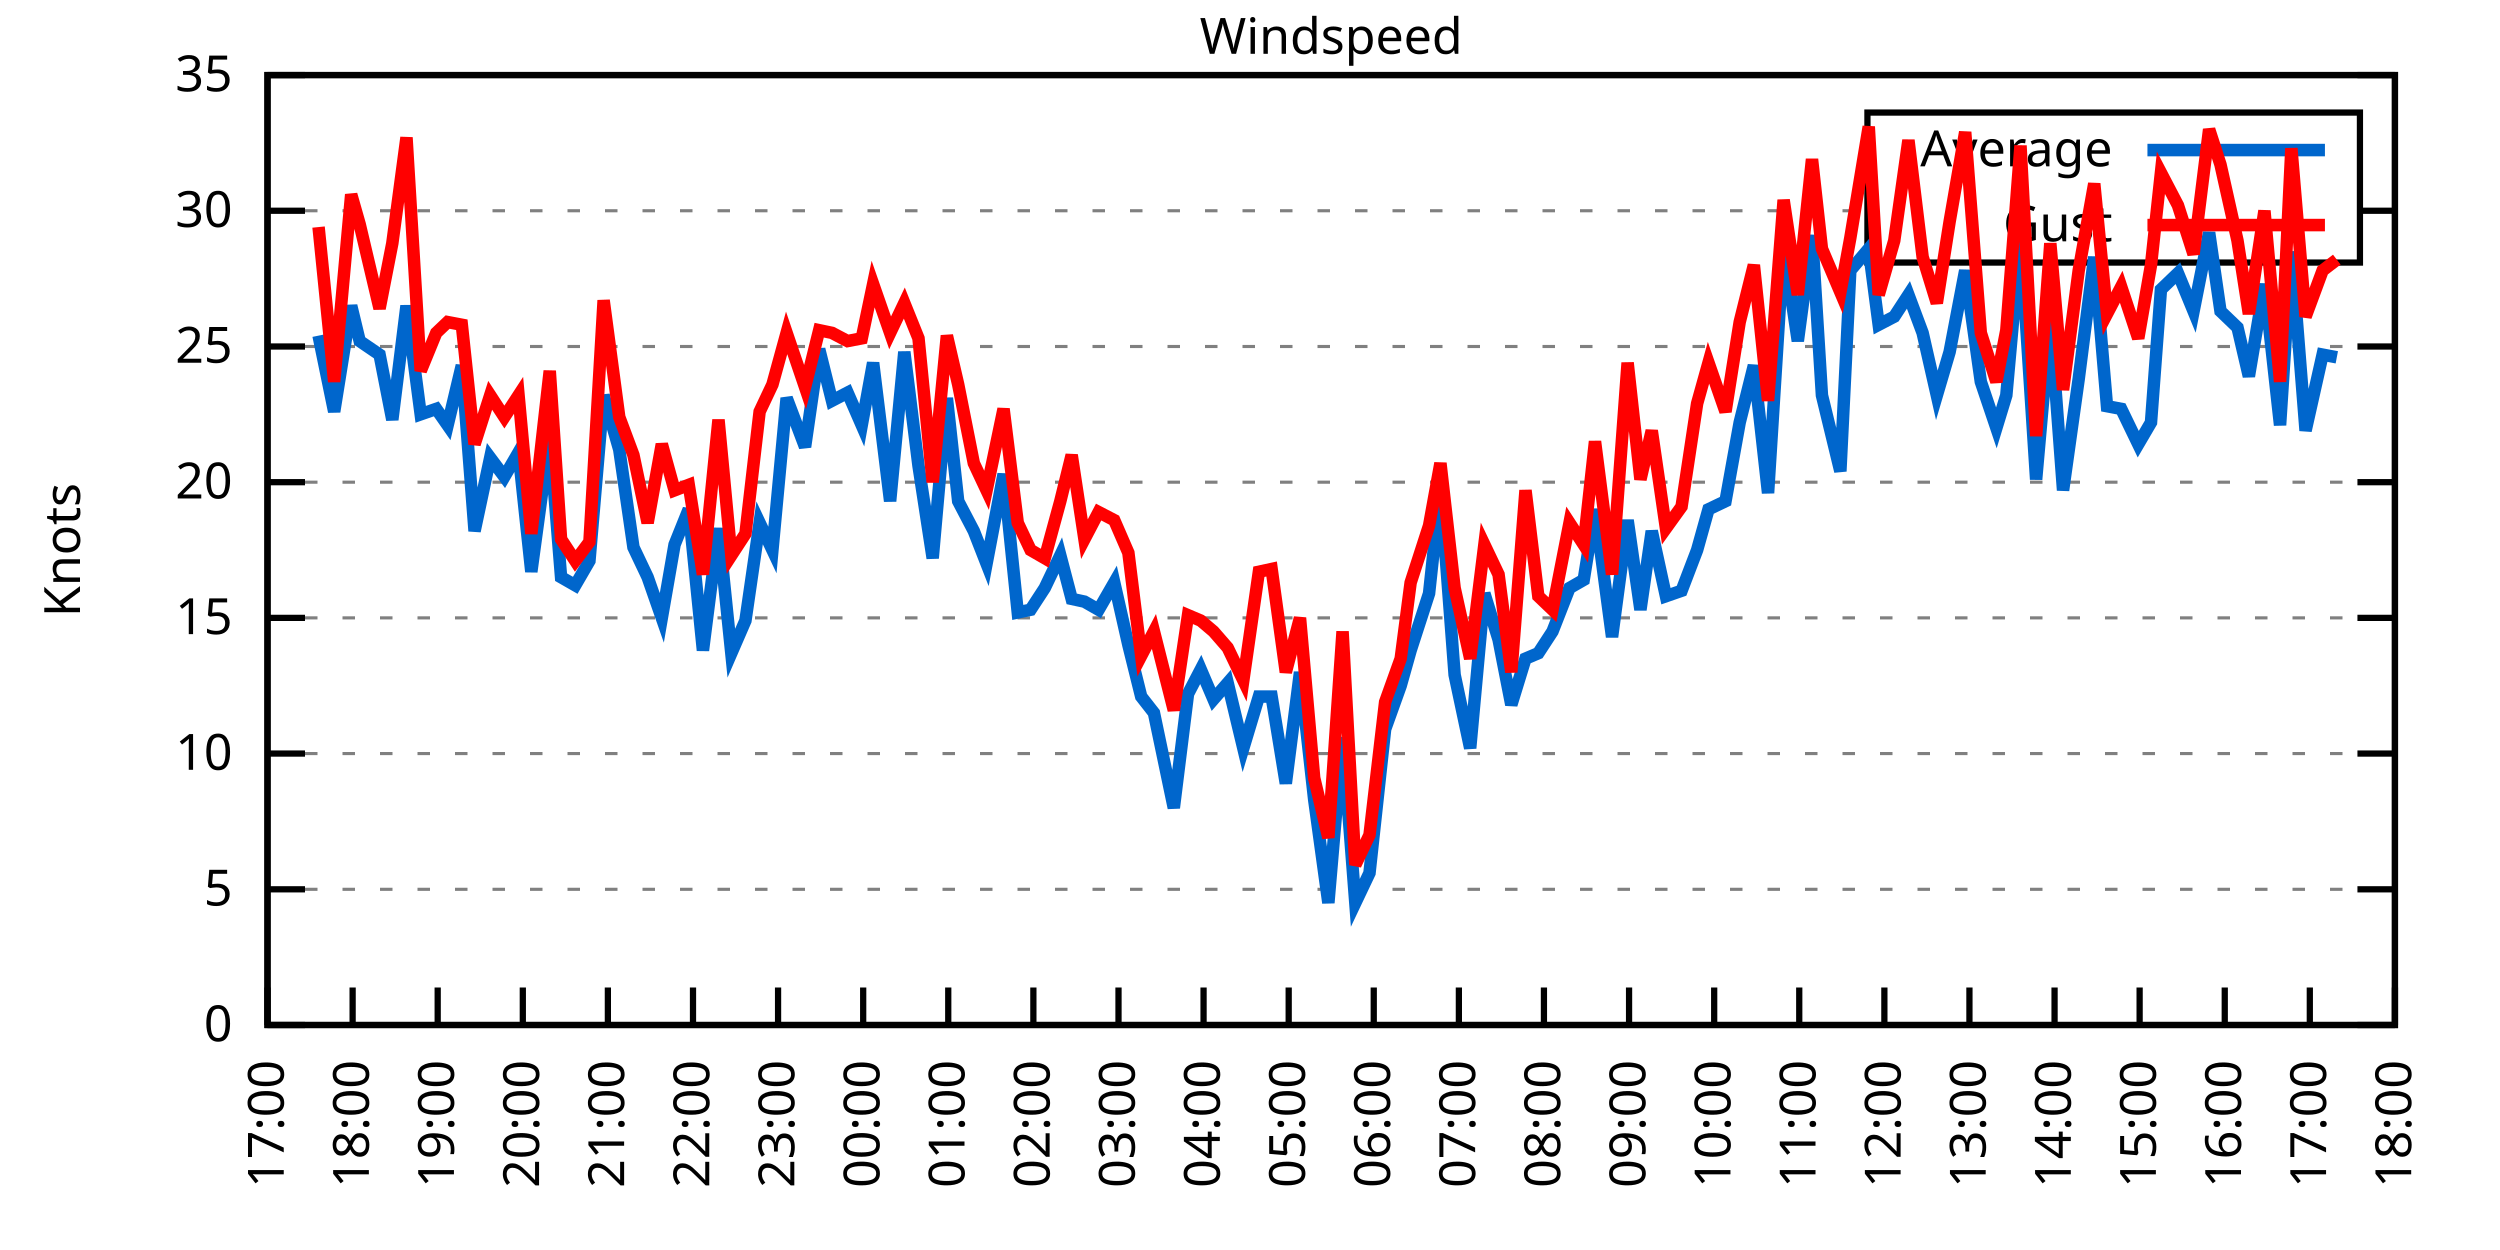
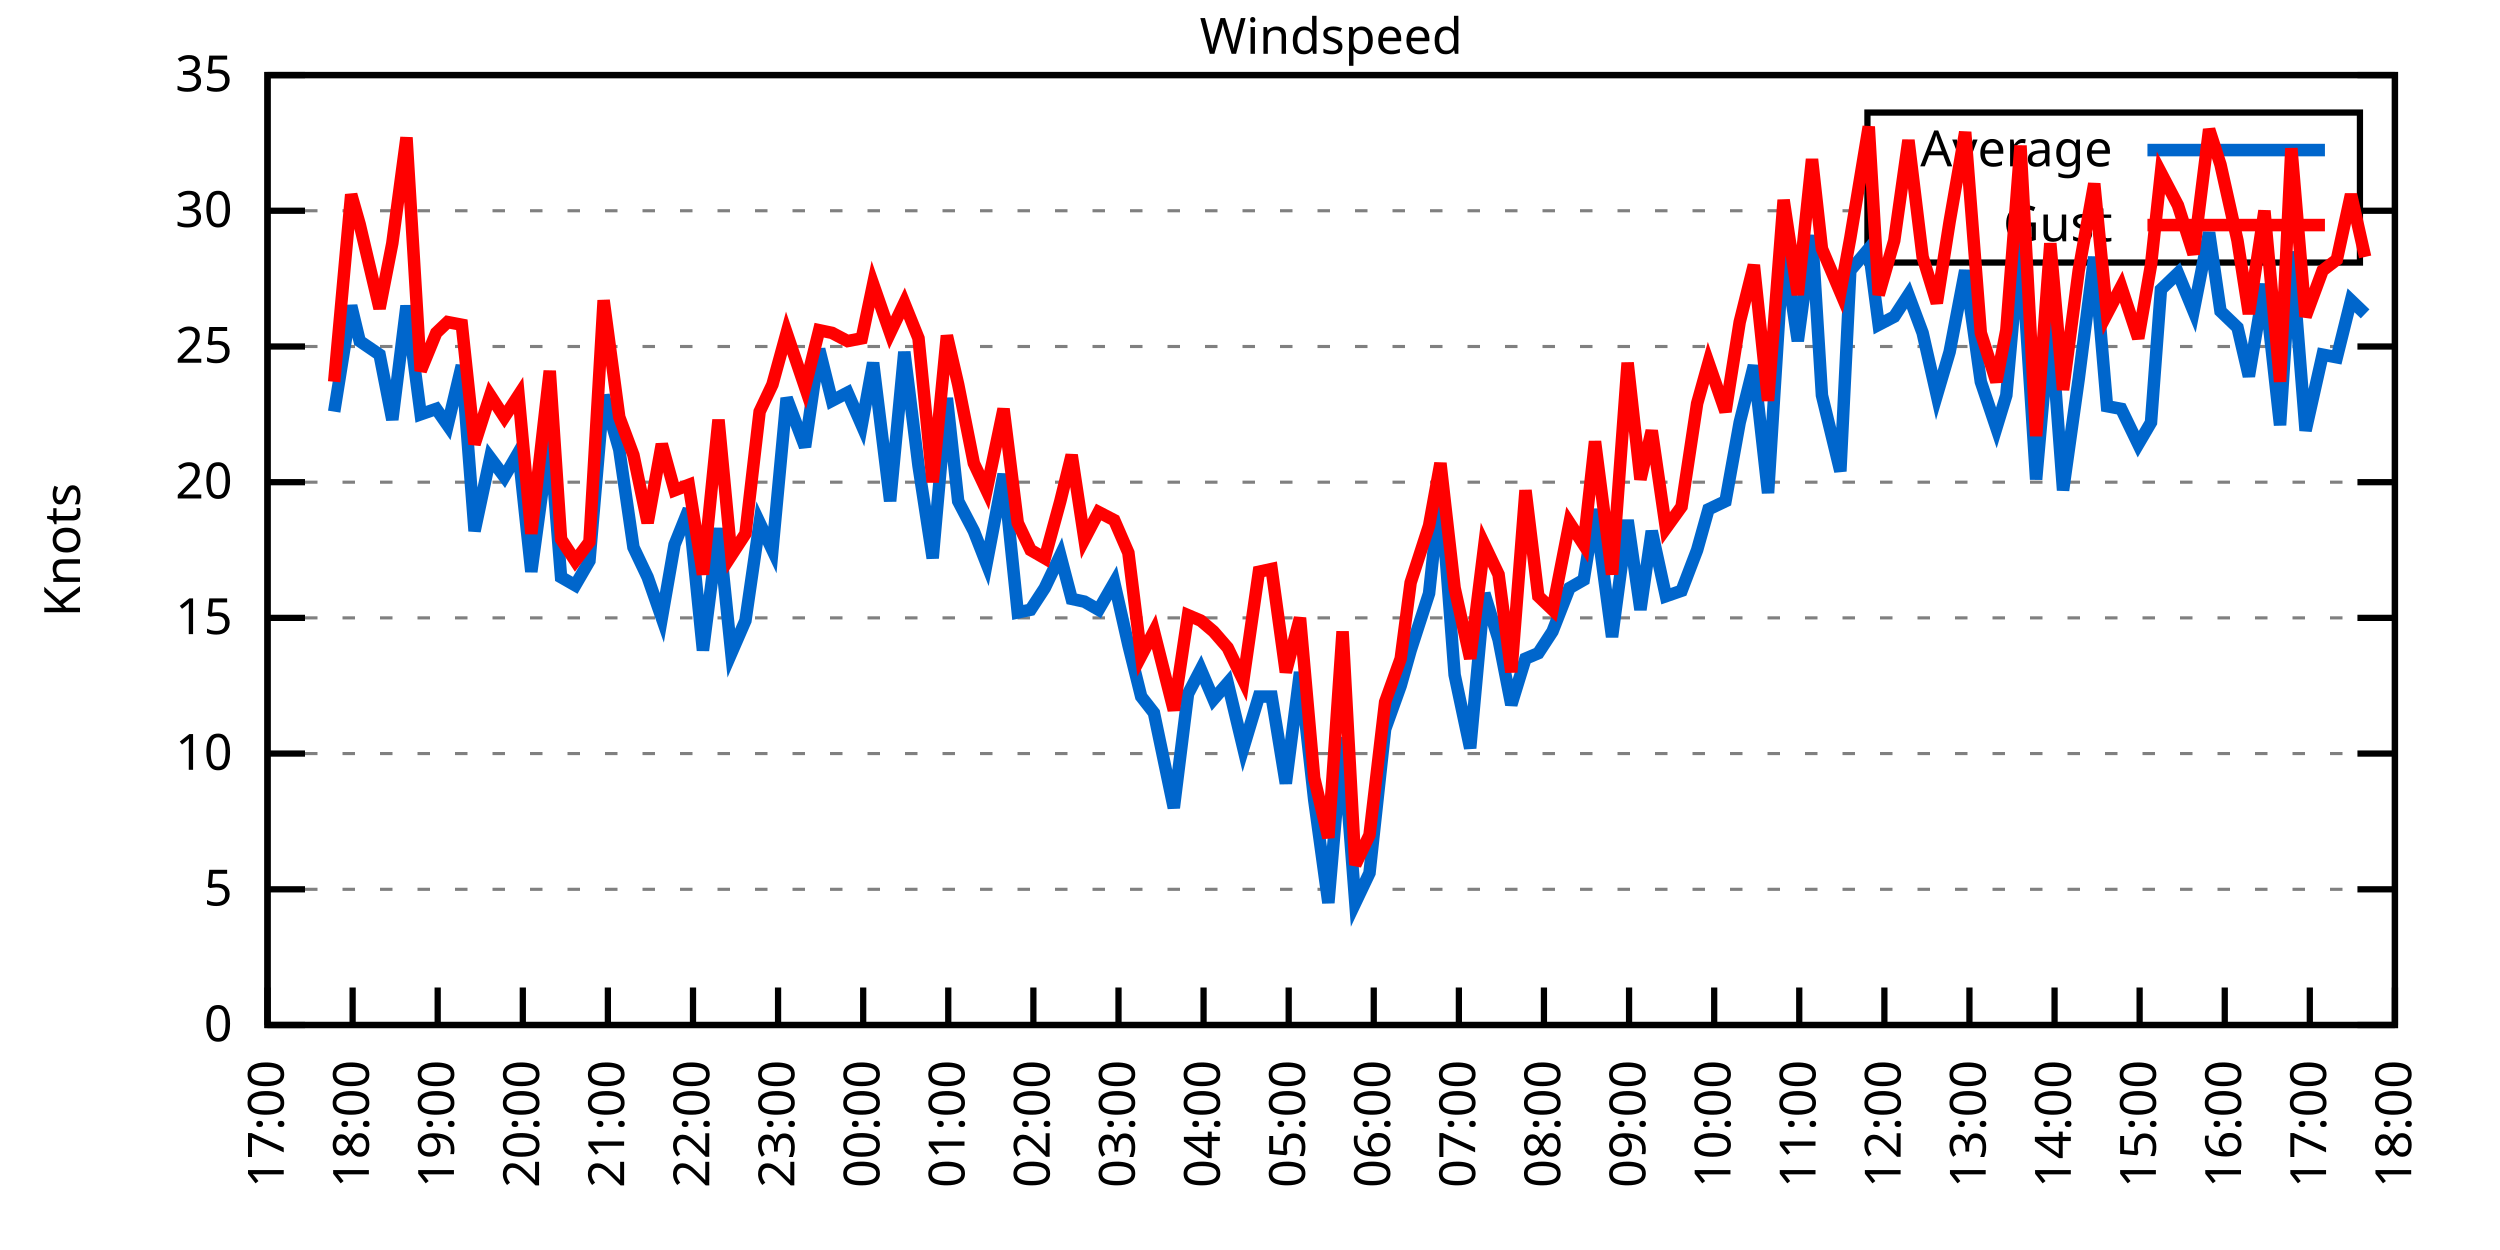
<svg xmlns="http://www.w3.org/2000/svg" xmlns:xlink="http://www.w3.org/1999/xlink" width="400" height="200" viewBox="0 0 400 200">
  <g id="gnuplot_canvas">
    <rect x="0" y="0" width="400" height="200" fill="none" />
    <defs>
      <circle id="gpDot" r="0.5" stroke-width="0.5" stroke="currentColor" />
      <path id="gpPt0" stroke-width="0.333" stroke="currentColor" d="M-1,0 h2 M0,-1 v2" />
      <path id="gpPt1" stroke-width="0.333" stroke="currentColor" d="M-1,-1 L1,1 M1,-1 L-1,1" />
      <path id="gpPt2" stroke-width="0.333" stroke="currentColor" d="M-1,0 L1,0 M0,-1 L0,1 M-1,-1 L1,1 M-1,1 L1,-1" />
      <rect id="gpPt3" stroke-width="0.333" stroke="currentColor" x="-1" y="-1" width="2" height="2" />
      <rect id="gpPt4" stroke-width="0.333" stroke="currentColor" fill="currentColor" x="-1" y="-1" width="2" height="2" />
      <circle id="gpPt5" stroke-width="0.333" stroke="currentColor" cx="0" cy="0" r="1" />
      <use xlink:href="#gpPt5" id="gpPt6" fill="currentColor" stroke="none" />
      <path id="gpPt7" stroke-width="0.333" stroke="currentColor" d="M0,-1.33 L-1.33,0.67 L1.33,0.67 z" />
      <use xlink:href="#gpPt7" id="gpPt8" fill="currentColor" stroke="none" />
      <use xlink:href="#gpPt7" id="gpPt9" stroke="currentColor" transform="rotate(180)" />
      <use xlink:href="#gpPt9" id="gpPt10" fill="currentColor" stroke="none" />
      <use xlink:href="#gpPt3" id="gpPt11" stroke="currentColor" transform="rotate(45)" />
      <use xlink:href="#gpPt11" id="gpPt12" fill="currentColor" stroke="none" />
      <path id="gpPt13" stroke-width="0.333" stroke="currentColor" d="M0,1.330 L1.265,0.411 L0.782,-1.067 L-0.782,-1.076 L-1.265,0.411 z" />
      <use xlink:href="#gpPt13" id="gpPt14" fill="currentColor" stroke="none" />
      <filter id="textbox" filterUnits="objectBoundingBox" x="0" y="0" height="1" width="1">
        <feFlood flood-color="white" flood-opacity="1" result="bgnd" />
        <feComposite in="SourceGraphic" in2="bgnd" operator="atop" />
      </filter>
      <filter id="greybox" filterUnits="objectBoundingBox" x="0" y="0" height="1" width="1">
        <feFlood flood-color="lightgrey" flood-opacity="1" result="grey" />
        <feComposite in="SourceGraphic" in2="grey" operator="atop" />
      </filter>
    </defs>
    <g fill="none" color="white" stroke="currentColor" stroke-width="1.00" stroke-linecap="butt" stroke-linejoin="miter">
</g>
    <g fill="none" color="black" stroke="currentColor" stroke-width="1.00" stroke-linecap="butt" stroke-linejoin="miter">
      <g stroke="none" shape-rendering="crispEdges">
        <polygon fill="rgb(255, 255, 255)" points="42.80,164.00 383.18,164.00 383.18,12.02 42.80,12.02 " />
      </g>
    </g>
    <g fill="none" color="black" stroke="currentColor" stroke-width="1.00" stroke-linecap="butt" stroke-linejoin="miter">
</g>
    <g fill="none" color="black" stroke="black" stroke-width="0.50" stroke-linecap="butt" stroke-linejoin="miter">
</g>
    <g fill="none" color="gray" stroke="currentColor" stroke-width="0.50" stroke-linecap="butt" stroke-linejoin="miter">
      <path stroke="gray" stroke-dasharray="2,4" class="gridline" d="M42.80,164.00 L383.19,164.00  " />
    </g>
    <g fill="none" color="gray" stroke="gray" stroke-width="1.00" stroke-linecap="butt" stroke-linejoin="miter">
</g>
    <g fill="none" color="black" stroke="currentColor" stroke-width="1.00" stroke-linecap="butt" stroke-linejoin="miter">
      <path stroke="black" d="M42.80,164.00 L48.80,164.00 M383.19,164.00 L377.19,164.00  " />
      <g transform="translate(37.20,166.60)" stroke="none" fill="black" font-family="Sans" font-size="8.00" text-anchor="end">
        <text>
          <tspan font-family="Sans"> 0</tspan>
        </text>
      </g>
    </g>
    <g fill="none" color="black" stroke="currentColor" stroke-width="1.00" stroke-linecap="butt" stroke-linejoin="miter">
</g>
    <g fill="none" color="black" stroke="black" stroke-width="0.50" stroke-linecap="butt" stroke-linejoin="miter">
</g>
    <g fill="none" color="gray" stroke="currentColor" stroke-width="0.50" stroke-linecap="butt" stroke-linejoin="miter">
      <path stroke="gray" stroke-dasharray="2,4" class="gridline" d="M42.80,142.29 L383.19,142.29  " />
    </g>
    <g fill="none" color="gray" stroke="gray" stroke-width="1.00" stroke-linecap="butt" stroke-linejoin="miter">
</g>
    <g fill="none" color="black" stroke="currentColor" stroke-width="1.00" stroke-linecap="butt" stroke-linejoin="miter">
      <path stroke="black" d="M42.80,142.29 L48.80,142.29 M383.19,142.29 L377.19,142.29  " />
      <g transform="translate(37.20,144.89)" stroke="none" fill="black" font-family="Sans" font-size="8.00" text-anchor="end">
        <text>
          <tspan font-family="Sans"> 5</tspan>
        </text>
      </g>
    </g>
    <g fill="none" color="black" stroke="currentColor" stroke-width="1.00" stroke-linecap="butt" stroke-linejoin="miter">
</g>
    <g fill="none" color="black" stroke="black" stroke-width="0.50" stroke-linecap="butt" stroke-linejoin="miter">
</g>
    <g fill="none" color="gray" stroke="currentColor" stroke-width="0.50" stroke-linecap="butt" stroke-linejoin="miter">
      <path stroke="gray" stroke-dasharray="2,4" class="gridline" d="M42.80,120.57 L383.19,120.57  " />
    </g>
    <g fill="none" color="gray" stroke="gray" stroke-width="1.00" stroke-linecap="butt" stroke-linejoin="miter">
</g>
    <g fill="none" color="black" stroke="currentColor" stroke-width="1.00" stroke-linecap="butt" stroke-linejoin="miter">
      <path stroke="black" d="M42.80,120.57 L48.80,120.57 M383.19,120.57 L377.19,120.57  " />
      <g transform="translate(37.20,123.17)" stroke="none" fill="black" font-family="Sans" font-size="8.00" text-anchor="end">
        <text>
          <tspan font-family="Sans"> 10</tspan>
        </text>
      </g>
    </g>
    <g fill="none" color="black" stroke="currentColor" stroke-width="1.00" stroke-linecap="butt" stroke-linejoin="miter">
</g>
    <g fill="none" color="black" stroke="black" stroke-width="0.50" stroke-linecap="butt" stroke-linejoin="miter">
</g>
    <g fill="none" color="gray" stroke="currentColor" stroke-width="0.50" stroke-linecap="butt" stroke-linejoin="miter">
      <path stroke="gray" stroke-dasharray="2,4" class="gridline" d="M42.80,98.86 L383.19,98.86  " />
    </g>
    <g fill="none" color="gray" stroke="gray" stroke-width="1.00" stroke-linecap="butt" stroke-linejoin="miter">
</g>
    <g fill="none" color="black" stroke="currentColor" stroke-width="1.00" stroke-linecap="butt" stroke-linejoin="miter">
      <path stroke="black" d="M42.80,98.86 L48.80,98.86 M383.19,98.86 L377.19,98.86  " />
      <g transform="translate(37.20,101.46)" stroke="none" fill="black" font-family="Sans" font-size="8.00" text-anchor="end">
        <text>
          <tspan font-family="Sans"> 15</tspan>
        </text>
      </g>
    </g>
    <g fill="none" color="black" stroke="currentColor" stroke-width="1.00" stroke-linecap="butt" stroke-linejoin="miter">
</g>
    <g fill="none" color="black" stroke="black" stroke-width="0.50" stroke-linecap="butt" stroke-linejoin="miter">
</g>
    <g fill="none" color="gray" stroke="currentColor" stroke-width="0.50" stroke-linecap="butt" stroke-linejoin="miter">
      <path stroke="gray" stroke-dasharray="2,4" class="gridline" d="M42.80,77.15 L383.19,77.15  " />
    </g>
    <g fill="none" color="gray" stroke="gray" stroke-width="1.00" stroke-linecap="butt" stroke-linejoin="miter">
</g>
    <g fill="none" color="black" stroke="currentColor" stroke-width="1.00" stroke-linecap="butt" stroke-linejoin="miter">
      <path stroke="black" d="M42.80,77.15 L48.80,77.15 M383.19,77.15 L377.19,77.15  " />
      <g transform="translate(37.20,79.75)" stroke="none" fill="black" font-family="Sans" font-size="8.00" text-anchor="end">
        <text>
          <tspan font-family="Sans"> 20</tspan>
        </text>
      </g>
    </g>
    <g fill="none" color="black" stroke="currentColor" stroke-width="1.00" stroke-linecap="butt" stroke-linejoin="miter">
</g>
    <g fill="none" color="black" stroke="black" stroke-width="0.50" stroke-linecap="butt" stroke-linejoin="miter">
</g>
    <g fill="none" color="gray" stroke="currentColor" stroke-width="0.50" stroke-linecap="butt" stroke-linejoin="miter">
      <path stroke="gray" stroke-dasharray="2,4" class="gridline" d="M42.80,55.44 L383.19,55.44  " />
    </g>
    <g fill="none" color="gray" stroke="gray" stroke-width="1.00" stroke-linecap="butt" stroke-linejoin="miter">
</g>
    <g fill="none" color="black" stroke="currentColor" stroke-width="1.00" stroke-linecap="butt" stroke-linejoin="miter">
      <path stroke="black" d="M42.80,55.44 L48.80,55.44 M383.19,55.44 L377.19,55.44  " />
      <g transform="translate(37.20,58.04)" stroke="none" fill="black" font-family="Sans" font-size="8.00" text-anchor="end">
        <text>
          <tspan font-family="Sans"> 25</tspan>
        </text>
      </g>
    </g>
    <g fill="none" color="black" stroke="currentColor" stroke-width="1.00" stroke-linecap="butt" stroke-linejoin="miter">
</g>
    <g fill="none" color="black" stroke="black" stroke-width="0.50" stroke-linecap="butt" stroke-linejoin="miter">
</g>
    <g fill="none" color="gray" stroke="currentColor" stroke-width="0.50" stroke-linecap="butt" stroke-linejoin="miter">
      <path stroke="gray" stroke-dasharray="2,4" class="gridline" d="M42.80,33.72 L298.79,33.72 M377.59,33.72 L383.19,33.72  " />
    </g>
    <g fill="none" color="gray" stroke="gray" stroke-width="1.00" stroke-linecap="butt" stroke-linejoin="miter">
</g>
    <g fill="none" color="black" stroke="currentColor" stroke-width="1.00" stroke-linecap="butt" stroke-linejoin="miter">
      <path stroke="black" d="M42.80,33.72 L48.80,33.72 M383.19,33.72 L377.19,33.72  " />
      <g transform="translate(37.20,36.32)" stroke="none" fill="black" font-family="Sans" font-size="8.00" text-anchor="end">
        <text>
          <tspan font-family="Sans"> 30</tspan>
        </text>
      </g>
    </g>
    <g fill="none" color="black" stroke="currentColor" stroke-width="1.00" stroke-linecap="butt" stroke-linejoin="miter">
</g>
    <g fill="none" color="black" stroke="black" stroke-width="0.50" stroke-linecap="butt" stroke-linejoin="miter">
</g>
    <g fill="none" color="gray" stroke="currentColor" stroke-width="0.50" stroke-linecap="butt" stroke-linejoin="miter">
      <path stroke="gray" stroke-dasharray="2,4" class="gridline" d="M42.80,12.01 L383.19,12.01  " />
    </g>
    <g fill="none" color="gray" stroke="gray" stroke-width="1.00" stroke-linecap="butt" stroke-linejoin="miter">
</g>
    <g fill="none" color="black" stroke="currentColor" stroke-width="1.00" stroke-linecap="butt" stroke-linejoin="miter">
      <path stroke="black" d="M42.80,12.01 L48.80,12.01 M383.19,12.01 L377.19,12.01  " />
      <g transform="translate(37.20,14.61)" stroke="none" fill="black" font-family="Sans" font-size="8.00" text-anchor="end">
        <text>
          <tspan font-family="Sans"> 35</tspan>
        </text>
      </g>
    </g>
    <g fill="none" color="black" stroke="currentColor" stroke-width="1.00" stroke-linecap="butt" stroke-linejoin="miter">
      <path stroke="black" d="M42.80,164.00 L42.80,158.00  " />
      <g transform="translate(45.40,169.60) rotate(270.00)" stroke="none" fill="black" font-family="Sans" font-size="8.00" text-anchor="end">
        <text>
          <tspan font-family="Sans">17:00</tspan>
        </text>
      </g>
    </g>
    <g fill="none" color="black" stroke="currentColor" stroke-width="1.00" stroke-linecap="butt" stroke-linejoin="miter">
      <path stroke="black" d="M56.42,164.00 L56.42,158.00  " />
      <g transform="translate(59.02,169.60) rotate(270.00)" stroke="none" fill="black" font-family="Sans" font-size="8.00" text-anchor="end">
        <text>
          <tspan font-family="Sans">18:00</tspan>
        </text>
      </g>
    </g>
    <g fill="none" color="black" stroke="currentColor" stroke-width="1.00" stroke-linecap="butt" stroke-linejoin="miter">
      <path stroke="black" d="M70.03,164.00 L70.03,158.00  " />
      <g transform="translate(72.63,169.60) rotate(270.00)" stroke="none" fill="black" font-family="Sans" font-size="8.00" text-anchor="end">
        <text>
          <tspan font-family="Sans">19:00</tspan>
        </text>
      </g>
    </g>
    <g fill="none" color="black" stroke="currentColor" stroke-width="1.00" stroke-linecap="butt" stroke-linejoin="miter">
      <path stroke="black" d="M83.65,164.00 L83.65,158.00  " />
      <g transform="translate(86.25,169.60) rotate(270.00)" stroke="none" fill="black" font-family="Sans" font-size="8.00" text-anchor="end">
        <text>
          <tspan font-family="Sans">20:00</tspan>
        </text>
      </g>
    </g>
    <g fill="none" color="black" stroke="currentColor" stroke-width="1.00" stroke-linecap="butt" stroke-linejoin="miter">
      <path stroke="black" d="M97.26,164.00 L97.26,158.00  " />
      <g transform="translate(99.86,169.60) rotate(270.00)" stroke="none" fill="black" font-family="Sans" font-size="8.00" text-anchor="end">
        <text>
          <tspan font-family="Sans">21:00</tspan>
        </text>
      </g>
    </g>
    <g fill="none" color="black" stroke="currentColor" stroke-width="1.00" stroke-linecap="butt" stroke-linejoin="miter">
      <path stroke="black" d="M110.88,164.00 L110.88,158.00  " />
      <g transform="translate(113.48,169.60) rotate(270.00)" stroke="none" fill="black" font-family="Sans" font-size="8.00" text-anchor="end">
        <text>
          <tspan font-family="Sans">22:00</tspan>
        </text>
      </g>
    </g>
    <g fill="none" color="black" stroke="currentColor" stroke-width="1.00" stroke-linecap="butt" stroke-linejoin="miter">
      <path stroke="black" d="M124.49,164.00 L124.49,158.00  " />
      <g transform="translate(127.09,169.60) rotate(270.00)" stroke="none" fill="black" font-family="Sans" font-size="8.00" text-anchor="end">
        <text>
          <tspan font-family="Sans">23:00</tspan>
        </text>
      </g>
    </g>
    <g fill="none" color="black" stroke="currentColor" stroke-width="1.00" stroke-linecap="butt" stroke-linejoin="miter">
      <path stroke="black" d="M138.11,164.00 L138.11,158.00  " />
      <g transform="translate(140.71,169.60) rotate(270.00)" stroke="none" fill="black" font-family="Sans" font-size="8.00" text-anchor="end">
        <text>
          <tspan font-family="Sans">00:00</tspan>
        </text>
      </g>
    </g>
    <g fill="none" color="black" stroke="currentColor" stroke-width="1.00" stroke-linecap="butt" stroke-linejoin="miter">
      <path stroke="black" d="M151.72,164.00 L151.72,158.00  " />
      <g transform="translate(154.32,169.60) rotate(270.00)" stroke="none" fill="black" font-family="Sans" font-size="8.00" text-anchor="end">
        <text>
          <tspan font-family="Sans">01:00</tspan>
        </text>
      </g>
    </g>
    <g fill="none" color="black" stroke="currentColor" stroke-width="1.00" stroke-linecap="butt" stroke-linejoin="miter">
      <path stroke="black" d="M165.34,164.00 L165.34,158.00  " />
      <g transform="translate(167.94,169.60) rotate(270.00)" stroke="none" fill="black" font-family="Sans" font-size="8.00" text-anchor="end">
        <text>
          <tspan font-family="Sans">02:00</tspan>
        </text>
      </g>
    </g>
    <g fill="none" color="black" stroke="currentColor" stroke-width="1.00" stroke-linecap="butt" stroke-linejoin="miter">
      <path stroke="black" d="M178.96,164.00 L178.96,158.00  " />
      <g transform="translate(181.56,169.60) rotate(270.00)" stroke="none" fill="black" font-family="Sans" font-size="8.00" text-anchor="end">
        <text>
          <tspan font-family="Sans">03:00</tspan>
        </text>
      </g>
    </g>
    <g fill="none" color="black" stroke="currentColor" stroke-width="1.00" stroke-linecap="butt" stroke-linejoin="miter">
      <path stroke="black" d="M192.57,164.00 L192.57,158.00  " />
      <g transform="translate(195.17,169.60) rotate(270.00)" stroke="none" fill="black" font-family="Sans" font-size="8.00" text-anchor="end">
        <text>
          <tspan font-family="Sans">04:00</tspan>
        </text>
      </g>
    </g>
    <g fill="none" color="black" stroke="currentColor" stroke-width="1.00" stroke-linecap="butt" stroke-linejoin="miter">
      <path stroke="black" d="M206.19,164.00 L206.19,158.00  " />
      <g transform="translate(208.79,169.60) rotate(270.00)" stroke="none" fill="black" font-family="Sans" font-size="8.00" text-anchor="end">
        <text>
          <tspan font-family="Sans">05:00</tspan>
        </text>
      </g>
    </g>
    <g fill="none" color="black" stroke="currentColor" stroke-width="1.00" stroke-linecap="butt" stroke-linejoin="miter">
      <path stroke="black" d="M219.80,164.00 L219.80,158.00  " />
      <g transform="translate(222.40,169.60) rotate(270.00)" stroke="none" fill="black" font-family="Sans" font-size="8.00" text-anchor="end">
        <text>
          <tspan font-family="Sans">06:00</tspan>
        </text>
      </g>
    </g>
    <g fill="none" color="black" stroke="currentColor" stroke-width="1.00" stroke-linecap="butt" stroke-linejoin="miter">
      <path stroke="black" d="M233.42,164.00 L233.42,158.00  " />
      <g transform="translate(236.02,169.60) rotate(270.00)" stroke="none" fill="black" font-family="Sans" font-size="8.00" text-anchor="end">
        <text>
          <tspan font-family="Sans">07:00</tspan>
        </text>
      </g>
    </g>
    <g fill="none" color="black" stroke="currentColor" stroke-width="1.00" stroke-linecap="butt" stroke-linejoin="miter">
      <path stroke="black" d="M247.03,164.00 L247.03,158.00  " />
      <g transform="translate(249.63,169.60) rotate(270.00)" stroke="none" fill="black" font-family="Sans" font-size="8.00" text-anchor="end">
        <text>
          <tspan font-family="Sans">08:00</tspan>
        </text>
      </g>
    </g>
    <g fill="none" color="black" stroke="currentColor" stroke-width="1.00" stroke-linecap="butt" stroke-linejoin="miter">
      <path stroke="black" d="M260.65,164.00 L260.65,158.00  " />
      <g transform="translate(263.25,169.60) rotate(270.00)" stroke="none" fill="black" font-family="Sans" font-size="8.00" text-anchor="end">
        <text>
          <tspan font-family="Sans">09:00</tspan>
        </text>
      </g>
    </g>
    <g fill="none" color="black" stroke="currentColor" stroke-width="1.00" stroke-linecap="butt" stroke-linejoin="miter">
      <path stroke="black" d="M274.27,164.00 L274.27,158.00  " />
      <g transform="translate(276.87,169.60) rotate(270.00)" stroke="none" fill="black" font-family="Sans" font-size="8.00" text-anchor="end">
        <text>
          <tspan font-family="Sans">10:00</tspan>
        </text>
      </g>
    </g>
    <g fill="none" color="black" stroke="currentColor" stroke-width="1.00" stroke-linecap="butt" stroke-linejoin="miter">
      <path stroke="black" d="M287.88,164.00 L287.88,158.00  " />
      <g transform="translate(290.48,169.60) rotate(270.00)" stroke="none" fill="black" font-family="Sans" font-size="8.00" text-anchor="end">
        <text>
          <tspan font-family="Sans">11:00</tspan>
        </text>
      </g>
    </g>
    <g fill="none" color="black" stroke="currentColor" stroke-width="1.00" stroke-linecap="butt" stroke-linejoin="miter">
      <path stroke="black" d="M301.50,164.00 L301.50,158.00  " />
      <g transform="translate(304.10,169.60) rotate(270.00)" stroke="none" fill="black" font-family="Sans" font-size="8.00" text-anchor="end">
        <text>
          <tspan font-family="Sans">12:00</tspan>
        </text>
      </g>
    </g>
    <g fill="none" color="black" stroke="currentColor" stroke-width="1.00" stroke-linecap="butt" stroke-linejoin="miter">
      <path stroke="black" d="M315.11,164.00 L315.11,158.00  " />
      <g transform="translate(317.71,169.60) rotate(270.00)" stroke="none" fill="black" font-family="Sans" font-size="8.00" text-anchor="end">
        <text>
          <tspan font-family="Sans">13:00</tspan>
        </text>
      </g>
    </g>
    <g fill="none" color="black" stroke="currentColor" stroke-width="1.00" stroke-linecap="butt" stroke-linejoin="miter">
      <path stroke="black" d="M328.73,164.00 L328.73,158.00  " />
      <g transform="translate(331.33,169.60) rotate(270.00)" stroke="none" fill="black" font-family="Sans" font-size="8.00" text-anchor="end">
        <text>
          <tspan font-family="Sans">14:00</tspan>
        </text>
      </g>
    </g>
    <g fill="none" color="black" stroke="currentColor" stroke-width="1.00" stroke-linecap="butt" stroke-linejoin="miter">
      <path stroke="black" d="M342.34,164.00 L342.34,158.00  " />
      <g transform="translate(344.94,169.60) rotate(270.00)" stroke="none" fill="black" font-family="Sans" font-size="8.00" text-anchor="end">
        <text>
          <tspan font-family="Sans">15:00</tspan>
        </text>
      </g>
    </g>
    <g fill="none" color="black" stroke="currentColor" stroke-width="1.00" stroke-linecap="butt" stroke-linejoin="miter">
      <path stroke="black" d="M355.96,164.00 L355.96,158.00  " />
      <g transform="translate(358.56,169.60) rotate(270.00)" stroke="none" fill="black" font-family="Sans" font-size="8.00" text-anchor="end">
        <text>
          <tspan font-family="Sans">16:00</tspan>
        </text>
      </g>
    </g>
    <g fill="none" color="black" stroke="currentColor" stroke-width="1.00" stroke-linecap="butt" stroke-linejoin="miter">
      <path stroke="black" d="M369.57,164.00 L369.57,158.00  " />
      <g transform="translate(372.17,169.60) rotate(270.00)" stroke="none" fill="black" font-family="Sans" font-size="8.00" text-anchor="end">
        <text>
          <tspan font-family="Sans">17:00</tspan>
        </text>
      </g>
    </g>
    <g fill="none" color="black" stroke="currentColor" stroke-width="1.00" stroke-linecap="butt" stroke-linejoin="miter">
      <path stroke="black" d="M383.19,164.00 L383.19,158.00  " />
      <g transform="translate(385.79,169.60) rotate(270.00)" stroke="none" fill="black" font-family="Sans" font-size="8.00" text-anchor="end">
        <text>
          <tspan font-family="Sans">18:00</tspan>
        </text>
      </g>
    </g>
    <g fill="none" color="black" stroke="currentColor" stroke-width="1.00" stroke-linecap="butt" stroke-linejoin="miter">
</g>
    <g fill="none" color="black" stroke="currentColor" stroke-width="1.00" stroke-linecap="butt" stroke-linejoin="miter">
      <path stroke="black" d="M42.80,12.01 L42.80,164.00 L383.19,164.00 L383.19,12.01 L42.80,12.01 Z  " />
    </g>
    <g fill="none" color="black" stroke="currentColor" stroke-width="1.00" stroke-linecap="butt" stroke-linejoin="miter">
</g>
    <g fill="none" color="black" stroke="currentColor" stroke-width="1.00" stroke-linecap="butt" stroke-linejoin="miter">
      <path stroke="black" d="M298.79,42.01 L298.79,18.01 L377.59,18.01 L377.59,42.01 L298.79,42.01 Z  " />
    </g>
    <g id="Windspeed_plot_1">
      <g fill="none" color="white" stroke="black" stroke-width="2.00" stroke-linecap="butt" stroke-linejoin="miter">
</g>
      <g fill="none" color="black" stroke="currentColor" stroke-width="2.00" stroke-linecap="butt" stroke-linejoin="miter">
        <g transform="translate(337.99,26.61)" stroke="none" fill="black" font-family="Sans" font-size="8.00" text-anchor="end">
          <text>
            <tspan font-family="Sans">Average</tspan>
          </text>
        </g>
      </g>
      <g fill="none" color="black" stroke="currentColor" stroke-width="2.00" stroke-linecap="butt" stroke-linejoin="miter">
-         <path stroke="rgb(  0, 102, 204)" d="M343.59,24.01 L371.99,24.01 M50.97,53.70 L53.47,65.86 L56.19,48.92 L57.55,54.57 L60.73,56.74 L62.77,67.16   L65.04,48.92 L67.31,66.29 L69.80,65.42 L71.62,68.03 L73.89,58.48 L75.93,84.97 L78.43,73.24 L80.70,76.28   L82.97,72.37 L85.01,91.48 L87.96,69.77 L89.77,92.35 L92.04,93.65 L94.31,89.74 L96.58,63.25 L99.08,71.94   L101.35,87.57 L103.62,92.35 L105.89,98.86 L107.93,87.14 L110.20,81.49 L112.47,104.07 L114.96,84.53 L117.01,104.51   L119.27,99.30 L121.54,83.66 L123.59,88.00 L125.86,63.69 L128.81,71.50 L131.07,55.87 L133.12,64.12 L135.61,62.82   L137.88,68.03 L139.70,58.04 L142.42,80.19 L144.69,56.30 L146.96,74.54 L149.23,89.31 L151.50,63.69 L153.31,80.19   L155.81,84.97 L157.85,90.18 L160.57,75.85 L162.84,97.99 L164.89,97.56 L167.16,94.08 L169.65,88.87 L171.47,95.82   L173.51,96.26 L175.78,97.56 L178.28,93.22 L180.54,103.20 L182.59,111.45 L184.63,114.06 L187.81,129.26 L190.08,111.02   L192.12,107.11 L194.16,111.89 L196.43,109.28 L198.93,119.71 L201.42,111.45 L203.46,111.45 L205.73,125.35 L208.00,107.55   L210.27,127.96 L212.54,144.46 L214.81,117.97 L216.85,144.46 L219.12,139.68 L221.62,116.67 L224.11,109.72 L225.70,104.07   L228.65,94.95 L230.47,78.02 L232.74,107.98 L235.23,119.71 L237.50,94.95 L239.77,102.34 L241.81,112.76 L244.08,105.38   L246.13,104.51 L248.40,101.03 L251.12,94.08 L253.39,92.78 L255.20,81.49 L257.93,101.90 L260.42,83.23 L262.47,97.56   L264.28,84.97 L266.55,95.39 L269.05,94.52 L271.54,88.00 L273.36,81.49 L276.08,80.19 L278.35,67.59 L280.62,58.48   L282.89,78.89 L285.38,39.37 L287.65,54.57 L289.92,37.63 L291.51,63.25 L294.46,75.41 L296.05,43.28 L299.00,39.80   L300.59,51.96 L303.08,50.66 L305.35,47.18 L307.62,53.26 L309.89,63.25 L311.94,56.30 L314.43,43.28 L316.93,61.08   L319.42,68.46 L321.01,63.25 L323.28,38.07 L325.78,76.71 L328.05,51.09 L330.09,78.45 L332.59,60.65 L335.08,41.11   L337.12,64.99 L339.39,65.42 L342.12,71.07 L344.16,67.59 L345.75,46.32 L348.47,43.71 L350.97,49.79 L353.46,37.20   L355.28,49.79 L358.00,52.40 L359.82,60.21 L362.31,45.45 L364.81,68.03 L366.62,40.24 L368.89,68.90 L371.62,56.74   L373.89,57.17  " />
+         <path stroke="rgb(  0, 102, 204)" d="M343.59,24.01 L371.99,24.01 M53.47,65.86 L56.19,48.92 L57.55,54.57 L60.73,56.74 L62.77,67.16 L65.04,48.92   L67.31,66.29 L69.80,65.42 L71.62,68.03 L73.89,58.48 L75.93,84.97 L78.43,73.24 L80.70,76.28 L82.97,72.37   L85.01,91.48 L87.96,69.77 L89.77,92.35 L92.04,93.65 L94.31,89.74 L96.58,63.25 L99.08,71.94 L101.35,87.57   L103.62,92.35 L105.89,98.86 L107.93,87.14 L110.20,81.49 L112.47,104.07 L114.96,84.53 L117.01,104.51 L119.27,99.30   L121.54,83.66 L123.59,88.00 L125.86,63.69 L128.81,71.50 L131.07,55.87 L133.12,64.12 L135.61,62.82 L137.88,68.03   L139.70,58.04 L142.42,80.19 L144.69,56.30 L146.96,74.54 L149.23,89.31 L151.50,63.69 L153.31,80.19 L155.81,84.97   L157.85,90.18 L160.57,75.85 L162.84,97.99 L164.89,97.56 L167.16,94.08 L169.65,88.87 L171.47,95.82 L173.51,96.26   L175.78,97.56 L178.28,93.22 L180.54,103.20 L182.59,111.45 L184.63,114.06 L187.81,129.26 L190.08,111.02 L192.12,107.11   L194.16,111.89 L196.43,109.28 L198.93,119.71 L201.42,111.45 L203.46,111.45 L205.73,125.35 L208.00,107.55 L210.27,127.96   L212.54,144.46 L214.81,117.97 L216.85,144.46 L219.12,139.68 L221.62,116.67 L224.11,109.72 L225.70,104.07 L228.65,94.95   L230.47,78.02 L232.74,107.98 L235.23,119.71 L237.50,94.95 L239.77,102.34 L241.81,112.76 L244.08,105.38 L246.13,104.51   L248.40,101.03 L251.12,94.08 L253.39,92.78 L255.20,81.49 L257.93,101.90 L260.42,83.23 L262.47,97.56 L264.28,84.97   L266.55,95.39 L269.05,94.52 L271.54,88.00 L273.36,81.49 L276.08,80.19 L278.35,67.59 L280.62,58.48 L282.89,78.89   L285.38,39.37 L287.65,54.57 L289.92,37.63 L291.51,63.25 L294.46,75.41 L296.05,43.28 L299.00,39.80 L300.59,51.96   L303.08,50.66 L305.35,47.18 L307.62,53.26 L309.89,63.25 L311.94,56.30 L314.43,43.28 L316.93,61.08 L319.42,68.46   L321.01,63.25 L323.28,38.07 L325.78,76.71 L328.05,51.09 L330.09,78.45 L332.59,60.65 L335.08,41.11 L337.12,64.99   L339.39,65.42 L342.12,71.07 L344.16,67.59 L345.75,46.32 L348.47,43.71 L350.97,49.79 L353.46,37.20 L355.28,49.79   L358.00,52.40 L359.82,60.21 L362.31,45.45 L364.81,68.03 L366.62,40.24 L368.89,68.90 L371.62,56.74 L373.89,57.17   L376.16,48.05 L378.42,50.22  " />
      </g>
    </g>
    <g id="Windspeed_plot_2">
      <g fill="none" color="black" stroke="currentColor" stroke-width="2.00" stroke-linecap="butt" stroke-linejoin="miter">
        <g transform="translate(337.99,38.61)" stroke="none" fill="black" font-family="Sans" font-size="8.00" text-anchor="end">
          <text>
            <tspan font-family="Sans">Gust</tspan>
          </text>
        </g>
      </g>
      <g fill="none" color="black" stroke="currentColor" stroke-width="2.00" stroke-linecap="butt" stroke-linejoin="miter">
-         <path stroke="rgb(255,   0,   0)" d="M343.59,36.01 L371.99,36.01 M50.97,36.33 L53.47,61.08 L56.19,31.12 L57.55,35.89 L60.73,49.36 L62.77,38.93   L65.04,22.00 L67.31,59.34 L69.80,53.26 L71.62,51.53 L73.89,51.96 L75.93,71.07 L78.43,63.25 L80.70,66.73   L82.97,63.25 L85.01,85.40 L87.96,59.34 L89.77,86.27 L92.04,89.74 L94.31,86.70 L96.58,48.05 L99.08,66.73   L101.35,72.81 L103.62,83.66 L105.89,71.07 L107.93,78.45 L110.20,77.58 L112.47,91.91 L114.96,67.16 L117.01,88.87   L119.27,85.40 L121.54,65.86 L123.59,61.52 L125.86,53.26 L128.81,61.95 L131.07,52.83 L133.12,53.26 L135.61,54.57   L137.88,54.13 L139.70,45.45 L142.42,53.26 L144.69,48.49 L146.96,54.13 L149.23,77.15 L151.50,53.70 L153.31,61.52   L155.81,74.11 L157.85,78.45 L160.57,65.42 L162.84,83.66 L164.89,88.00 L167.16,89.31 L169.65,80.19 L171.47,72.81   L173.51,86.27 L175.78,81.93 L178.28,83.23 L180.54,88.44 L182.59,104.94 L184.63,101.03 L187.81,113.63 L190.08,98.43   L192.12,99.30 L194.16,101.03 L196.43,103.64 L198.93,108.85 L201.42,91.48 L203.46,91.04 L205.73,107.55 L208.00,98.86   L210.27,124.48 L212.54,134.04 L214.81,101.03 L216.85,138.38 L219.12,133.60 L221.62,112.32 L224.11,105.38 L225.70,93.22   L228.65,84.10 L230.47,74.11 L232.74,94.08 L235.23,105.38 L237.50,87.14 L239.77,91.91 L241.81,107.55 L244.08,78.45   L246.13,95.39 L248.40,97.56 L251.12,83.66 L253.39,87.14 L255.20,70.63 L257.93,91.91 L260.42,58.04 L262.47,76.71   L264.28,68.90 L266.55,84.53 L269.05,81.06 L271.54,64.56 L273.36,58.04 L276.08,65.86 L278.35,51.53 L280.62,42.41   L282.89,64.12 L285.38,31.99 L287.65,47.18 L289.92,25.47 L291.51,39.80 L294.46,46.75 L296.05,38.07 L299.00,20.26   L300.59,47.18 L303.08,38.50 L305.35,22.43 L307.62,41.11 L309.89,48.49 L311.94,35.46 L314.43,21.13 L316.93,53.26   L319.42,61.08 L321.01,52.83 L323.28,23.30 L325.78,69.77 L328.05,38.93 L330.09,62.38 L332.59,43.28 L335.08,29.38   L337.12,50.22 L339.39,45.88 L342.12,54.13 L344.16,42.41 L345.75,27.64 L348.47,32.85 L350.97,40.67 L353.46,20.70   L355.28,26.34 L358.00,38.50 L359.82,50.22 L362.31,33.72 L364.81,61.08 L366.62,23.73 L368.89,50.66 L371.62,43.28   L373.89,41.54  " />
+         <path stroke="rgb(255,   0,   0)" d="M343.59,36.01 L371.99,36.01 M53.47,61.08 L56.19,31.12 L57.55,35.89 L60.73,49.36 L62.77,38.93 L65.04,22.00   L67.31,59.34 L69.80,53.26 L71.62,51.53 L73.89,51.96 L75.93,71.07 L78.43,63.25 L80.70,66.73 L82.97,63.25   L85.01,85.40 L87.96,59.34 L89.77,86.27 L92.04,89.74 L94.31,86.70 L96.58,48.05 L99.08,66.73 L101.35,72.81   L103.62,83.66 L105.89,71.07 L107.93,78.45 L110.20,77.58 L112.47,91.91 L114.96,67.16 L117.01,88.87 L119.27,85.40   L121.54,65.86 L123.59,61.52 L125.86,53.26 L128.81,61.95 L131.07,52.83 L133.12,53.26 L135.61,54.57 L137.88,54.13   L139.70,45.45 L142.42,53.26 L144.69,48.49 L146.96,54.13 L149.23,77.15 L151.50,53.70 L153.31,61.52 L155.81,74.11   L157.85,78.45 L160.57,65.42 L162.84,83.66 L164.89,88.00 L167.16,89.31 L169.65,80.19 L171.47,72.81 L173.51,86.27   L175.78,81.93 L178.28,83.23 L180.54,88.44 L182.59,104.94 L184.63,101.03 L187.81,113.63 L190.08,98.43 L192.12,99.30   L194.16,101.03 L196.43,103.64 L198.93,108.85 L201.42,91.48 L203.46,91.04 L205.73,107.55 L208.00,98.86 L210.27,124.48   L212.54,134.04 L214.81,101.03 L216.85,138.38 L219.12,133.60 L221.62,112.32 L224.11,105.38 L225.70,93.22 L228.65,84.10   L230.47,74.11 L232.74,94.08 L235.23,105.38 L237.50,87.14 L239.77,91.91 L241.81,107.55 L244.08,78.45 L246.13,95.39   L248.40,97.56 L251.12,83.66 L253.39,87.14 L255.20,70.63 L257.93,91.91 L260.42,58.04 L262.47,76.71 L264.28,68.90   L266.55,84.53 L269.05,81.06 L271.54,64.56 L273.36,58.04 L276.08,65.86 L278.35,51.53 L280.62,42.41 L282.89,64.12   L285.38,31.99 L287.65,47.18 L289.92,25.47 L291.51,39.80 L294.46,46.75 L296.05,38.07 L299.00,20.26 L300.59,47.18   L303.08,38.50 L305.35,22.43 L307.62,41.11 L309.89,48.49 L311.94,35.46 L314.43,21.13 L316.93,53.26 L319.42,61.08   L321.01,52.83 L323.28,23.30 L325.78,69.77 L328.05,38.93 L330.09,62.38 L332.59,43.28 L335.08,29.38 L337.12,50.22   L339.39,45.88 L342.12,54.13 L344.16,42.41 L345.75,27.64 L348.47,32.85 L350.97,40.67 L353.46,20.70 L355.28,26.34   L358.00,38.50 L359.82,50.22 L362.31,33.72 L364.81,61.08 L366.62,23.73 L368.89,50.66 L371.62,43.28 L373.89,41.54   L376.16,31.12 L378.42,41.11  " />
      </g>
    </g>
    <g fill="none" color="black" stroke="currentColor" stroke-width="2.00" stroke-linecap="butt" stroke-linejoin="miter">
</g>
    <g fill="none" color="black" stroke="black" stroke-width="1.00" stroke-linecap="butt" stroke-linejoin="miter">
</g>
    <g fill="none" color="black" stroke="currentColor" stroke-width="1.00" stroke-linecap="butt" stroke-linejoin="miter">
      <path stroke="black" d="M42.80,12.01 L42.80,164.00 L383.19,164.00 L383.19,12.01 L42.80,12.01 Z  " />
      <g transform="translate(12.80,88.01) rotate(270.00)" stroke="none" fill="black" font-family="Sans" font-size="8.00" text-anchor="middle">
        <text>
          <tspan font-family="Sans">Knots</tspan>
        </text>
      </g>
    </g>
    <g fill="none" color="black" stroke="currentColor" stroke-width="1.00" stroke-linecap="butt" stroke-linejoin="miter">
</g>
    <g fill="none" color="black" stroke="currentColor" stroke-width="1.00" stroke-linecap="butt" stroke-linejoin="miter">
      <g transform="translate(212.99,8.61)" stroke="none" fill="black" font-family="Sans" font-size="8.00" text-anchor="middle">
        <text>
          <tspan font-family="Sans">Windspeed</tspan>
        </text>
      </g>
    </g>
    <g fill="none" color="black" stroke="currentColor" stroke-width="1.00" stroke-linecap="butt" stroke-linejoin="miter">
</g>
  </g>
</svg>
